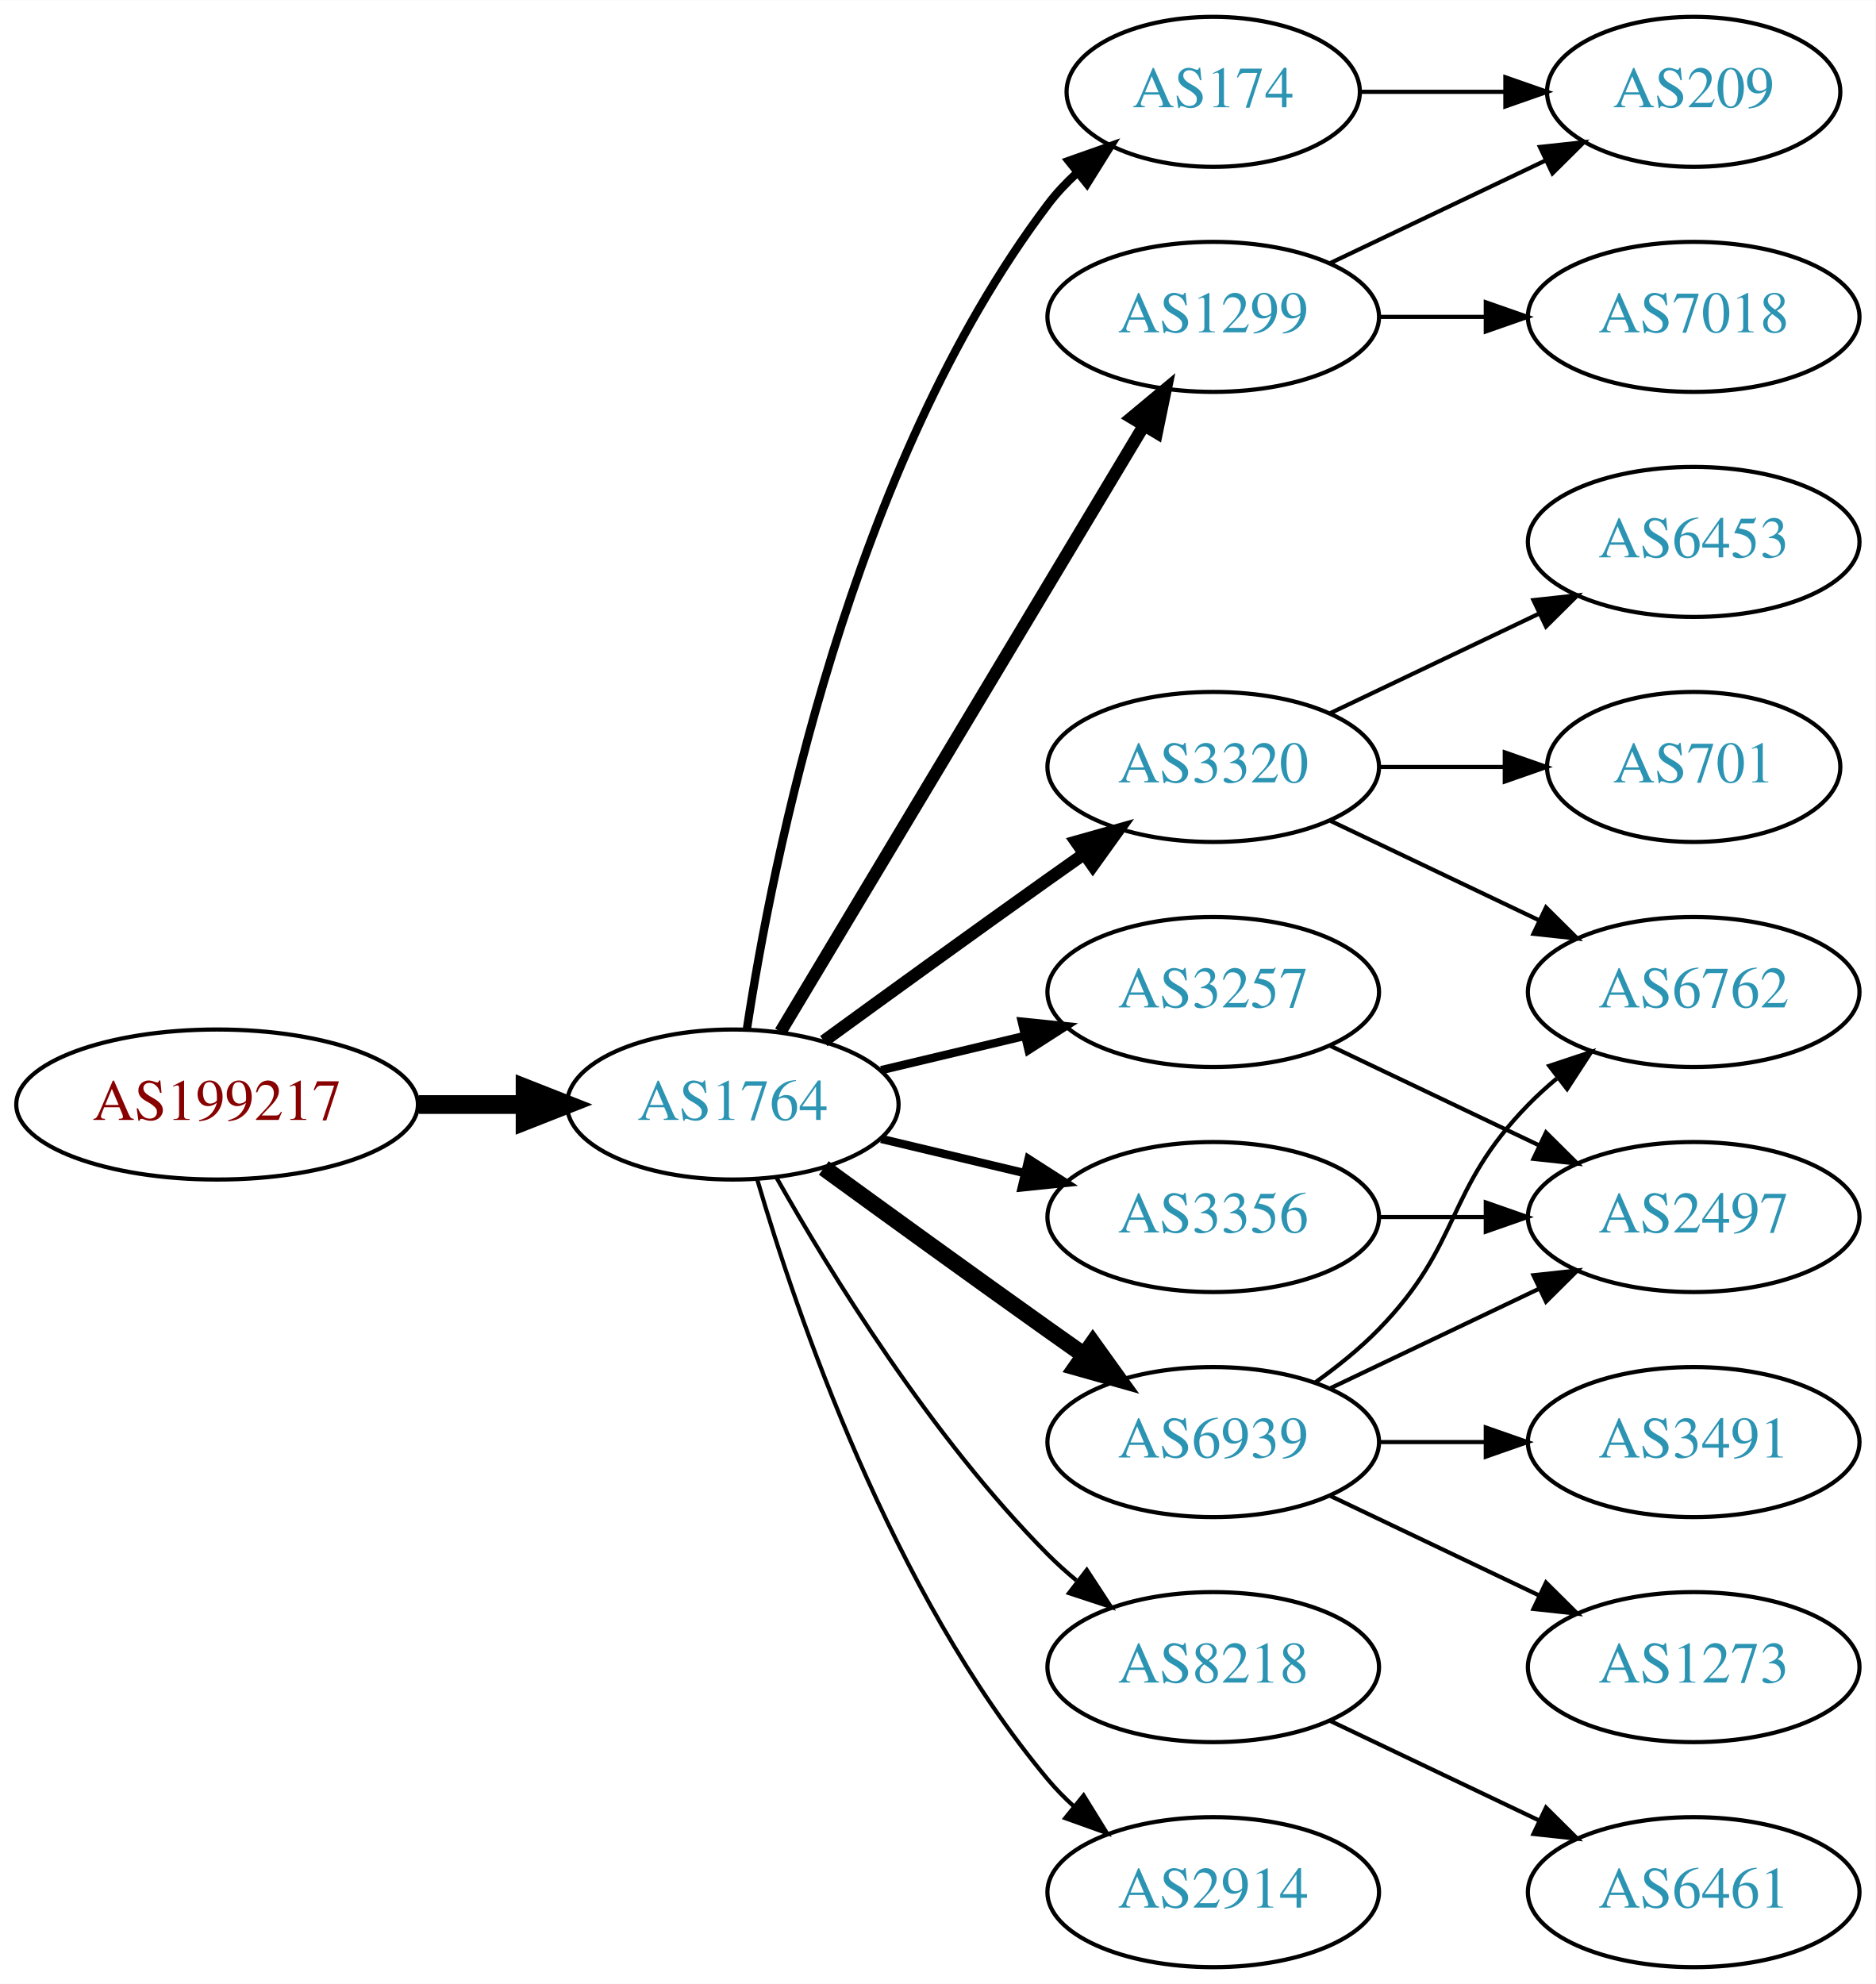
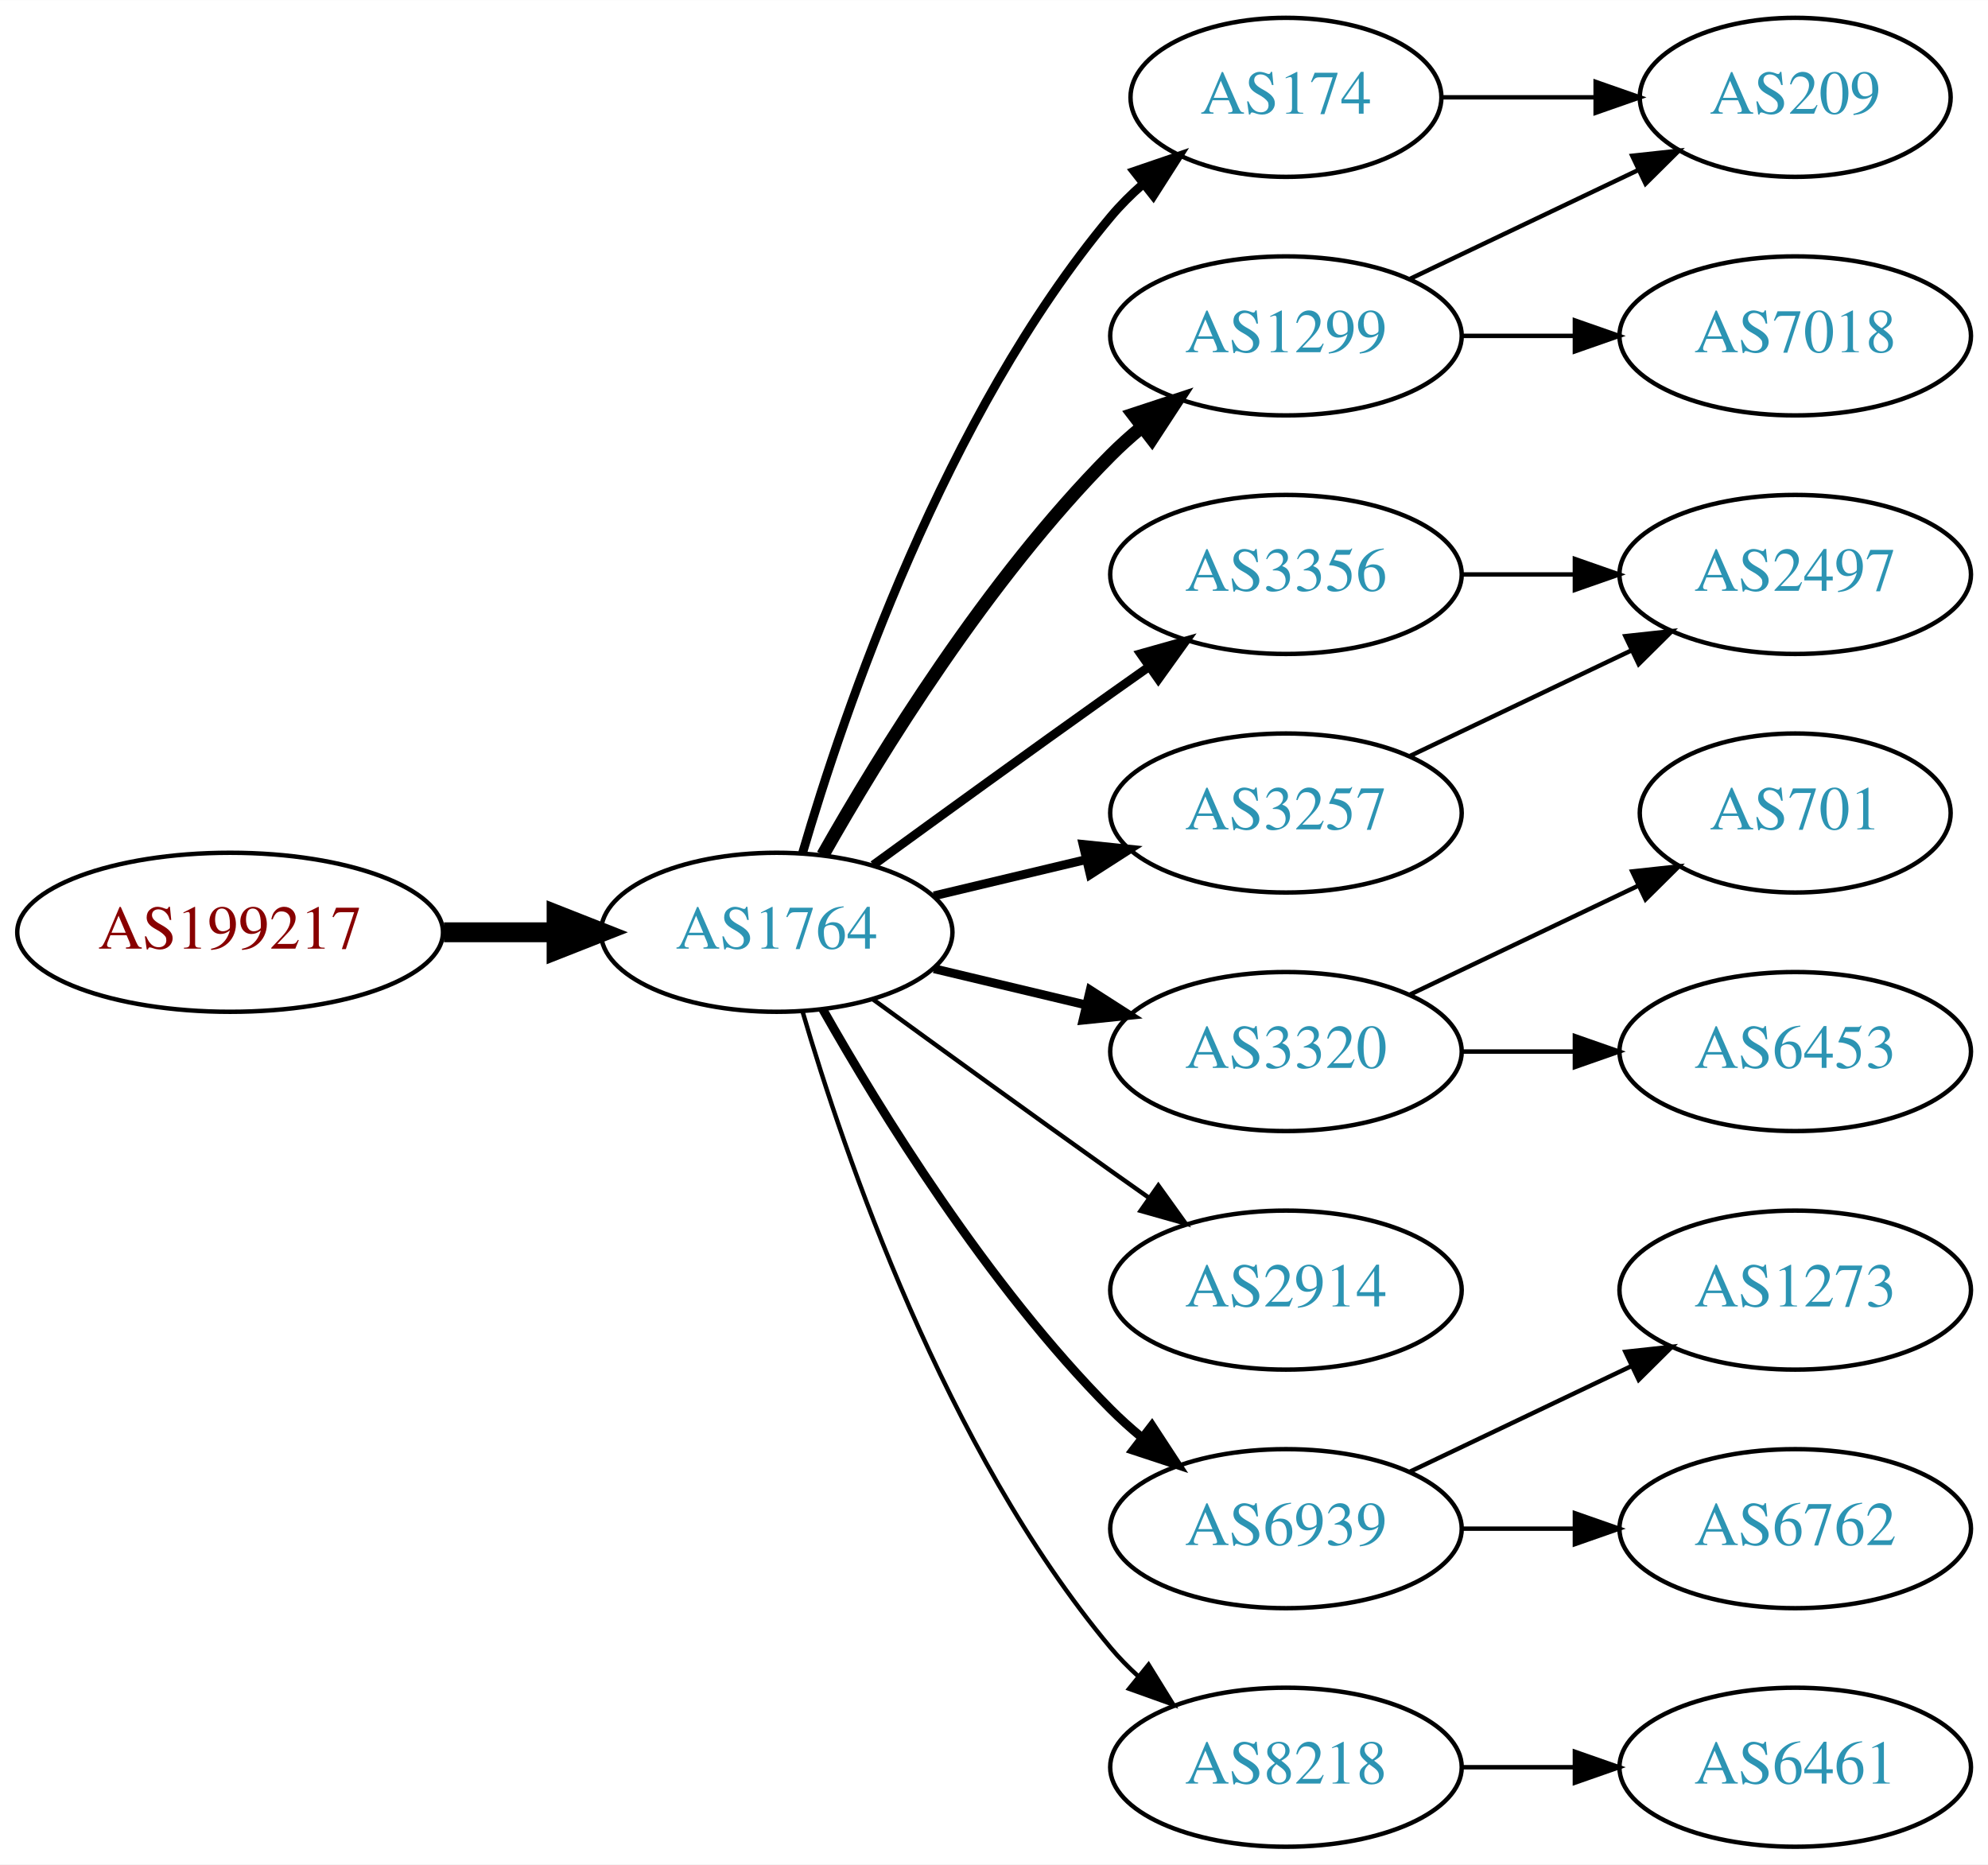
- <svg xmlns="http://www.w3.org/2000/svg" xmlns:xlink="http://www.w3.org/1999/xlink" width="450pt" height="476pt" viewBox="0.00 0.00 450.07 476.00">
-   <g id="graph0" class="graph" transform="scale(1 1) rotate(0) translate(4 472)">
-     <polygon fill="white" stroke="none" points="-4,4 -4,-472 446.07,-472 446.07,4 -4,4" />
+ <svg xmlns="http://www.w3.org/2000/svg" xmlns:xlink="http://www.w3.org/1999/xlink" width="450pt" height="422pt" viewBox="0.00 0.00 450.07 422.00">
+   <g id="graph0" class="graph" transform="scale(1 1) rotate(0) translate(4 418)">
+     <polygon fill="white" stroke="none" points="-4,4 -4,-418 446.07,-418 446.07,4 -4,4" />
    <g id="node1" class="node">
      <g id="a_node1">
        <a xlink:href="/asn/199217" xlink:title="AS199217 ~ IKARUS Security Software GmbH [AT]">
          <ellipse fill="#ffffff" stroke="black" cx="48.096" cy="-207" rx="48.192" ry="18" />
          <text text-anchor="middle" x="48.096" y="-203.3" font-family="Times,serif" font-size="14.00" fill="#880000">AS199217</text>
        </a>
      </g>
    </g>
    <g id="node2" class="node">
      <g id="a_node2">
        <a xlink:href="/asn/1764" xlink:title="AS1764 ~ NEXTLAYER-AS [AT]">
          <ellipse fill="#ffffff" stroke="black" cx="171.838" cy="-207" rx="39.794" ry="18" />
          <text text-anchor="middle" x="171.838" y="-203.3" font-family="Times,serif" font-size="14.00" fill="#2c94b3">AS1764</text>
        </a>
      </g>
    </g>
    <g id="edge1" class="edge">
      <path fill="none" stroke="black" stroke-width="4.5" d="M96.513,-207C104.867,-207 113.577,-207 121.969,-207" />
      <polygon fill="black" stroke="black" stroke-width="4.5" points="122.004,-210.938 132.004,-207 122.004,-203.063 122.004,-210.938" />
    </g>
    <g id="node3" class="node">
      <g id="a_node3">
        <a xlink:href="/asn/174" xlink:title="AS174 ~ Cogent Communications [US]">
-           <ellipse fill="#ffffff" stroke="black" cx="287.131" cy="-450" rx="35.194" ry="18" />
-           <text text-anchor="middle" x="287.131" y="-446.3" font-family="Times,serif" font-size="14.00" fill="#2c94b3">AS174</text>
+           <ellipse fill="#ffffff" stroke="black" cx="287.131" cy="-396" rx="35.194" ry="18" />
+           <text text-anchor="middle" x="287.131" y="-392.3" font-family="Times,serif" font-size="14.00" fill="#2c94b3">AS174</text>
        </a>
      </g>
    </g>
    <g id="edge2" class="edge">
-       <path fill="none" stroke="black" stroke-width="2" d="M175.215,-224.986C181.188,-264.422 199.899,-359.995 247.484,-423 249.507,-425.678 251.873,-428.19 254.42,-430.522" />
-       <polygon fill="black" stroke="black" stroke-width="2" points="252.455,-433.432 262.446,-436.958 256.834,-427.972 252.455,-433.432" />
+       <path fill="none" stroke="black" stroke-width="2" d="M177.712,-225.002C187.026,-256.844 209.843,-323.981 247.484,-369 249.637,-371.574 252.091,-374.017 254.696,-376.303" />
+       <polygon fill="black" stroke="black" stroke-width="2" points="252.779,-379.249 262.806,-382.672 257.103,-373.743 252.779,-379.249" />
    </g>
    <g id="node4" class="node">
      <g id="a_node4">
-         <a xlink:href="/asn/3320" xlink:title="AS3320 ~ DTAG [DE]">
-           <ellipse fill="#ffffff" stroke="black" cx="287.131" cy="-288" rx="39.794" ry="18" />
-           <text text-anchor="middle" x="287.131" y="-284.3" font-family="Times,serif" font-size="14.00" fill="#2c94b3">AS3320</text>
+         <a xlink:href="/asn/1299" xlink:title="AS1299 ~ Telia Carrier [EU]">
+           <ellipse fill="#ffffff" stroke="black" cx="287.131" cy="-342" rx="39.794" ry="18" />
+           <text text-anchor="middle" x="287.131" y="-338.3" font-family="Times,serif" font-size="14.00" fill="#2c94b3">AS1299</text>
        </a>
      </g>
    </g>
    <g id="edge3" class="edge">
-       <path fill="none" stroke="black" stroke-width="3" d="M193.686,-222.222C208.62,-233.091 229.234,-248.025 247.484,-261 250.305,-263.005 253.248,-265.085 256.196,-267.159" />
-       <polygon fill="black" stroke="black" stroke-width="3" points="254.223,-270.05 264.421,-272.926 258.242,-264.319 254.223,-270.05" />
+       <path fill="none" stroke="black" stroke-width="3" d="M182.298,-224.49C195.08,-247.096 219.512,-286.886 247.484,-315 249.595,-317.121 251.891,-319.188 254.277,-321.171" />
+       <polygon fill="black" stroke="black" stroke-width="3" points="252.529,-324.242 262.592,-327.556 256.792,-318.69 252.529,-324.242" />
    </g>
    <g id="node5" class="node">
      <g id="a_node5">
+         <a xlink:href="/asn/3356" xlink:title="AS3356 ~ Level 3 Parent, LLC [US]">
+           <ellipse fill="#ffffff" stroke="black" cx="287.131" cy="-288" rx="39.794" ry="18" />
+           <text text-anchor="middle" x="287.131" y="-284.3" font-family="Times,serif" font-size="14.00" fill="#2c94b3">AS3356</text>
+         </a>
+       </g>
+     </g>
+     <g id="edge4" class="edge">
+       <path fill="none" stroke="black" stroke-width="2" d="M193.686,-222.222C208.62,-233.091 229.234,-248.025 247.484,-261 250.305,-263.005 253.248,-265.085 256.196,-267.159" />
+       <polygon fill="black" stroke="black" stroke-width="2" points="254.223,-270.05 264.421,-272.926 258.242,-264.319 254.223,-270.05" />
+     </g>
+     <g id="node6" class="node">
+       <g id="a_node6">
+         <a xlink:href="/asn/3320" xlink:title="AS3320 ~ DTAG [DE]">
+           <ellipse fill="#ffffff" stroke="black" cx="287.131" cy="-180" rx="39.794" ry="18" />
+           <text text-anchor="middle" x="287.131" y="-176.3" font-family="Times,serif" font-size="14.00" fill="#2c94b3">AS3320</text>
+         </a>
+       </g>
+     </g>
+     <g id="edge5" class="edge">
+       <path fill="none" stroke="black" stroke-width="2" d="M207.445,-198.752C218.316,-196.162 230.471,-193.265 241.913,-190.538" />
+       <polygon fill="black" stroke="black" stroke-width="2" points="242.819,-193.92 251.736,-188.197 241.197,-187.111 242.819,-193.92" />
+     </g>
+     <g id="node7" class="node">
+       <g id="a_node7">
        <a xlink:href="/asn/3257" xlink:title="AS3257 ~ GTT [DE]">
          <ellipse fill="#ffffff" stroke="black" cx="287.131" cy="-234" rx="39.794" ry="18" />
          <text text-anchor="middle" x="287.131" y="-230.3" font-family="Times,serif" font-size="14.00" fill="#2c94b3">AS3257</text>
        </a>
      </g>
    </g>
-     <g id="edge4" class="edge">
+     <g id="edge6" class="edge">
      <path fill="none" stroke="black" stroke-width="2" d="M207.445,-215.248C218.316,-217.838 230.471,-220.735 241.913,-223.462" />
      <polygon fill="black" stroke="black" stroke-width="2" points="241.197,-226.889 251.736,-225.803 242.819,-220.08 241.197,-226.889" />
    </g>
-     <g id="node6" class="node">
-       <g id="a_node6">
-         <a xlink:href="/asn/6939" xlink:title="AS6939 ~ Hurricane Electric LLC [US]">
-           <ellipse fill="#ffffff" stroke="black" cx="287.131" cy="-126" rx="39.794" ry="18" />
-           <text text-anchor="middle" x="287.131" y="-122.3" font-family="Times,serif" font-size="14.00" fill="#2c94b3">AS6939</text>
-         </a>
-       </g>
-     </g>
-     <g id="edge5" class="edge">
-       <path fill="none" stroke="black" stroke-width="4" d="M193.686,-191.778C208.62,-180.909 229.234,-165.975 247.484,-153 250.305,-150.995 253.248,-148.915 256.196,-146.841" />
-       <polygon fill="black" stroke="black" stroke-width="4" points="258.242,-149.681 264.421,-141.074 254.223,-143.95 258.242,-149.681" />
-     </g>
-     <g id="node7" class="node">
-       <g id="a_node7">
-         <a xlink:href="/asn/1299" xlink:title="AS1299 ~ Telia Carrier [EU]">
-           <ellipse fill="#ffffff" stroke="black" cx="287.131" cy="-396" rx="39.794" ry="18" />
-           <text text-anchor="middle" x="287.131" y="-392.3" font-family="Times,serif" font-size="14.00" fill="#2c94b3">AS1299</text>
-         </a>
-       </g>
-     </g>
-     <g id="edge6" class="edge">
-       <path fill="none" stroke="black" stroke-width="3" d="M183.293,-224.442C203.274,-257.775 246.98,-330.686 270.465,-369.866" />
-       <polygon fill="black" stroke="black" stroke-width="3" points="267.558,-371.823 275.701,-378.6 273.561,-368.224 267.558,-371.823" />
-     </g>
    <g id="node8" class="node">
      <g id="a_node8">
-         <a xlink:href="/asn/3356" xlink:title="AS3356 ~ Level 3 Parent, LLC [US]">
-           <ellipse fill="#ffffff" stroke="black" cx="287.131" cy="-180" rx="39.794" ry="18" />
-           <text text-anchor="middle" x="287.131" y="-176.3" font-family="Times,serif" font-size="14.00" fill="#2c94b3">AS3356</text>
+         <a xlink:href="/asn/2914" xlink:title="AS2914 ~ NTT America, Inc. [US]">
+           <ellipse fill="#ffffff" stroke="black" cx="287.131" cy="-126" rx="39.794" ry="18" />
+           <text text-anchor="middle" x="287.131" y="-122.3" font-family="Times,serif" font-size="14.00" fill="#2c94b3">AS2914</text>
        </a>
      </g>
    </g>
    <g id="edge7" class="edge">
-       <path fill="none" stroke="black" stroke-width="2" d="M207.445,-198.752C218.316,-196.162 230.471,-193.265 241.913,-190.538" />
-       <polygon fill="black" stroke="black" stroke-width="2" points="242.819,-193.92 251.736,-188.197 241.197,-187.111 242.819,-193.92" />
+       <path fill="none" stroke="black" d="M193.686,-191.778C208.62,-180.909 229.234,-165.975 247.484,-153 250.305,-150.995 253.248,-148.915 256.196,-146.841" />
+       <polygon fill="black" stroke="black" points="258.242,-149.681 264.421,-141.074 254.223,-143.95 258.242,-149.681" />
    </g>
    <g id="node9" class="node">
      <g id="a_node9">
-         <a xlink:href="/asn/8218" xlink:title="AS8218 ~ legacy Neotelecoms [FR]">
+         <a xlink:href="/asn/6939" xlink:title="AS6939 ~ Hurricane Electric LLC [US]">
          <ellipse fill="#ffffff" stroke="black" cx="287.131" cy="-72" rx="39.794" ry="18" />
-           <text text-anchor="middle" x="287.131" y="-68.3" font-family="Times,serif" font-size="14.00" fill="#2c94b3">AS8218</text>
+           <text text-anchor="middle" x="287.131" y="-68.3" font-family="Times,serif" font-size="14.00" fill="#2c94b3">AS6939</text>
        </a>
      </g>
    </g>
    <g id="edge8" class="edge">
-       <path fill="none" stroke="black" d="M182.298,-189.51C195.08,-166.904 219.512,-127.114 247.484,-99 249.595,-96.879 251.891,-94.812 254.277,-92.829" />
-       <polygon fill="black" stroke="black" points="256.792,-95.31 262.592,-86.444 252.529,-89.758 256.792,-95.31" />
+       <path fill="none" stroke="black" stroke-width="2" d="M182.298,-189.51C195.08,-166.904 219.512,-127.114 247.484,-99 249.595,-96.879 251.891,-94.812 254.277,-92.829" />
+       <polygon fill="black" stroke="black" stroke-width="2" points="256.792,-95.31 262.592,-86.444 252.529,-89.758 256.792,-95.31" />
    </g>
    <g id="node10" class="node">
      <g id="a_node10">
-         <a xlink:href="/asn/2914" xlink:title="AS2914 ~ NTT America, Inc. [US]">
+         <a xlink:href="/asn/8218" xlink:title="AS8218 ~ legacy Neotelecoms [FR]">
          <ellipse fill="#ffffff" stroke="black" cx="287.131" cy="-18" rx="39.794" ry="18" />
-           <text text-anchor="middle" x="287.131" y="-14.3" font-family="Times,serif" font-size="14.00" fill="#2c94b3">AS2914</text>
+           <text text-anchor="middle" x="287.131" y="-14.3" font-family="Times,serif" font-size="14.00" fill="#2c94b3">AS8218</text>
        </a>
      </g>
    </g>
    <g id="edge9" class="edge">
      <path fill="none" stroke="black" d="M177.712,-188.998C187.026,-157.156 209.843,-90.019 247.484,-45 249.355,-42.763 251.453,-40.626 253.679,-38.604" />
      <polygon fill="black" stroke="black" points="256.026,-41.208 261.598,-32.196 251.623,-35.766 256.026,-41.208" />
    </g>
+     <g id="node11" class="node">
+       <g id="a_node11">
+         <a xlink:href="/asn/209" xlink:title="AS209 ~ CenturyLink Communications, LLC [US]">
+           <ellipse fill="#ffffff" stroke="black" cx="402.424" cy="-396" rx="35.194" ry="18" />
+           <text text-anchor="middle" x="402.424" y="-392.3" font-family="Times,serif" font-size="14.00" fill="#2c94b3">AS209</text>
+         </a>
+       </g>
+     </g>
+     <g id="edge10" class="edge">
+       <path fill="none" stroke="black" d="M322.43,-396C333.3,-396 345.478,-396 356.955,-396" />
+       <polygon fill="black" stroke="black" points="357.241,-399.5 367.241,-396 357.241,-392.5 357.241,-399.5" />
+     </g>
+     <g id="edge12" class="edge">
+       <path fill="none" stroke="black" d="M315.267,-354.934C330.699,-362.29 350.185,-371.577 366.72,-379.459" />
+       <polygon fill="black" stroke="black" points="365.529,-382.768 376.062,-383.911 368.54,-376.449 365.529,-382.768" />
+     </g>
+     <g id="node12" class="node">
+       <g id="a_node12">
+         <a xlink:href="/asn/7018" xlink:title="AS7018 ~ AT&amp;T Services, Inc. [US]">
+           <ellipse fill="#ffffff" stroke="black" cx="402.424" cy="-342" rx="39.794" ry="18" />
+           <text text-anchor="middle" x="402.424" y="-338.3" font-family="Times,serif" font-size="14.00" fill="#2c94b3">AS7018</text>
+         </a>
+       </g>
+     </g>
+     <g id="edge11" class="edge">
+       <path fill="none" stroke="black" d="M326.803,-342C335.006,-342 343.77,-342 352.302,-342" />
+       <polygon fill="black" stroke="black" points="352.541,-345.5 362.541,-342 352.541,-338.5 352.541,-345.5" />
+     </g>
+     <g id="node15" class="node">
+       <g id="a_node15">
+         <a xlink:href="/asn/2497" xlink:title="AS2497 ~ Internet Initiative Japan Inc. [JP]">
+           <ellipse fill="#ffffff" stroke="black" cx="402.424" cy="-288" rx="39.794" ry="18" />
+           <text text-anchor="middle" x="402.424" y="-284.3" font-family="Times,serif" font-size="14.00" fill="#2c94b3">AS2497</text>
+         </a>
+       </g>
+     </g>
+     <g id="edge16" class="edge">
+       <path fill="none" stroke="black" d="M326.803,-288C335.006,-288 343.77,-288 352.302,-288" />
+       <polygon fill="black" stroke="black" points="352.541,-291.5 362.541,-288 352.541,-284.5 352.541,-291.5" />
+     </g>
+     <g id="node13" class="node">
+       <g id="a_node13">
+         <a xlink:href="/asn/701" xlink:title="AS701 ~ UUNET [US]">
+           <ellipse fill="#ffffff" stroke="black" cx="402.424" cy="-234" rx="35.194" ry="18" />
+           <text text-anchor="middle" x="402.424" y="-230.3" font-family="Times,serif" font-size="14.00" fill="#2c94b3">AS701</text>
+         </a>
+       </g>
+     </g>
+     <g id="edge13" class="edge">
+       <path fill="none" stroke="black" d="M315.267,-192.934C330.699,-200.29 350.185,-209.577 366.72,-217.459" />
+       <polygon fill="black" stroke="black" points="365.529,-220.768 376.062,-221.911 368.54,-214.449 365.529,-220.768" />
+     </g>
+     <g id="node14" class="node">
+       <g id="a_node14">
+         <a xlink:href="/asn/6453" xlink:title="AS6453 ~ TATA COMMUNICATIONS (AMERICA) INC [US]">
+           <ellipse fill="#ffffff" stroke="black" cx="402.424" cy="-180" rx="39.794" ry="18" />
+           <text text-anchor="middle" x="402.424" y="-176.3" font-family="Times,serif" font-size="14.00" fill="#2c94b3">AS6453</text>
+         </a>
+       </g>
+     </g>
+     <g id="edge14" class="edge">
+       <path fill="none" stroke="black" d="M326.803,-180C335.006,-180 343.77,-180 352.302,-180" />
+       <polygon fill="black" stroke="black" points="352.541,-183.5 362.541,-180 352.541,-176.5 352.541,-183.5" />
+     </g>
+     <g id="edge15" class="edge">
+       <path fill="none" stroke="black" d="M315.267,-246.934C330.261,-254.081 349.082,-263.052 365.306,-270.785" />
+       <polygon fill="black" stroke="black" points="363.976,-274.028 374.509,-275.171 366.988,-267.709 363.976,-274.028" />
+     </g>
+     <g id="node16" class="node">
+       <g id="a_node16">
+         <a xlink:href="/asn/1273" xlink:title="AS1273 ~ Vodafone Group PLC [EU]">
+           <ellipse fill="#ffffff" stroke="black" cx="402.424" cy="-126" rx="39.794" ry="18" />
+           <text text-anchor="middle" x="402.424" y="-122.3" font-family="Times,serif" font-size="14.00" fill="#2c94b3">AS1273</text>
+         </a>
+       </g>
+     </g>
+     <g id="edge17" class="edge">
+       <path fill="none" stroke="black" d="M315.267,-84.934C330.261,-92.081 349.082,-101.052 365.306,-108.785" />
+       <polygon fill="black" stroke="black" points="363.976,-112.028 374.509,-113.171 366.988,-105.709 363.976,-112.028" />
+     </g>
    <g id="node17" class="node">
      <g id="a_node17">
-         <a xlink:href="/asn/209" xlink:title="AS209 ~ CenturyLink Communications, LLC [US]">
-           <ellipse fill="#ffffff" stroke="black" cx="402.424" cy="-450" rx="35.194" ry="18" />
-           <text text-anchor="middle" x="402.424" y="-446.3" font-family="Times,serif" font-size="14.00" fill="#2c94b3">AS209</text>
-         </a>
-       </g>
-     </g>
-     <g id="edge21" class="edge">
-       <path fill="none" stroke="black" d="M322.43,-450C333.3,-450 345.478,-450 356.955,-450" />
-       <polygon fill="black" stroke="black" points="357.241,-453.5 367.241,-450 357.241,-446.5 357.241,-453.5" />
-     </g>
-     <g id="node11" class="node">
-       <g id="a_node11">
-         <a xlink:href="/asn/701" xlink:title="AS701 ~ UUNET [US]">
-           <ellipse fill="#ffffff" stroke="black" cx="402.424" cy="-288" rx="35.194" ry="18" />
-           <text text-anchor="middle" x="402.424" y="-284.3" font-family="Times,serif" font-size="14.00" fill="#2c94b3">AS701</text>
-         </a>
-       </g>
-     </g>
-     <g id="edge10" class="edge">
-       <path fill="none" stroke="black" d="M326.803,-288C336.508,-288 346.999,-288 356.962,-288" />
-       <polygon fill="black" stroke="black" points="357.098,-291.5 367.098,-288 357.098,-284.5 357.098,-291.5" />
-     </g>
-     <g id="node12" class="node">
-       <g id="a_node12">
-         <a xlink:href="/asn/6453" xlink:title="AS6453 ~ TATA COMMUNICATIONS (AMERICA) INC [US]">
-           <ellipse fill="#ffffff" stroke="black" cx="402.424" cy="-342" rx="39.794" ry="18" />
-           <text text-anchor="middle" x="402.424" y="-338.3" font-family="Times,serif" font-size="14.00" fill="#2c94b3">AS6453</text>
-         </a>
-       </g>
-     </g>
-     <g id="edge11" class="edge">
-       <path fill="none" stroke="black" d="M315.267,-300.934C330.261,-308.081 349.082,-317.052 365.306,-324.785" />
-       <polygon fill="black" stroke="black" points="363.976,-328.028 374.509,-329.171 366.988,-321.709 363.976,-328.028" />
-     </g>
-     <g id="node13" class="node">
-       <g id="a_node13">
        <a xlink:href="/asn/6762" xlink:title="AS6762 ~ TELECOM ITALIA SPARKLE S.p.A. [IT]">
-           <ellipse fill="#ffffff" stroke="black" cx="402.424" cy="-234" rx="39.794" ry="18" />
-           <text text-anchor="middle" x="402.424" y="-230.3" font-family="Times,serif" font-size="14.00" fill="#2c94b3">AS6762</text>
-         </a>
-       </g>
-     </g>
-     <g id="edge12" class="edge">
-       <path fill="none" stroke="black" d="M315.267,-275.066C330.261,-267.919 349.082,-258.948 365.306,-251.215" />
-       <polygon fill="black" stroke="black" points="366.988,-254.291 374.509,-246.829 363.976,-247.972 366.988,-254.291" />
-     </g>
-     <g id="node14" class="node">
-       <g id="a_node14">
-         <a xlink:href="/asn/2497" xlink:title="AS2497 ~ Internet Initiative Japan Inc. [JP]">
-           <ellipse fill="#ffffff" stroke="black" cx="402.424" cy="-180" rx="39.794" ry="18" />
-           <text text-anchor="middle" x="402.424" y="-176.3" font-family="Times,serif" font-size="14.00" fill="#2c94b3">AS2497</text>
-         </a>
-       </g>
-     </g>
-     <g id="edge13" class="edge">
-       <path fill="none" stroke="black" d="M315.267,-221.066C330.261,-213.919 349.082,-204.948 365.306,-197.215" />
-       <polygon fill="black" stroke="black" points="366.988,-200.291 374.509,-192.829 363.976,-193.972 366.988,-200.291" />
-     </g>
-     <g id="edge17" class="edge">
-       <path fill="none" stroke="black" d="M311.725,-140.389C316.981,-144.148 322.313,-148.437 326.777,-153 346.95,-173.617 342.605,-186.383 362.777,-207 364.87,-209.139 367.154,-211.218 369.53,-213.21" />
-       <polygon fill="black" stroke="black" points="367.774,-216.275 377.83,-219.611 372.049,-210.732 367.774,-216.275" />
-     </g>
-     <g id="edge14" class="edge">
-       <path fill="none" stroke="black" d="M315.267,-138.934C330.261,-146.081 349.082,-155.052 365.306,-162.785" />
-       <polygon fill="black" stroke="black" points="363.976,-166.028 374.509,-167.171 366.988,-159.709 363.976,-166.028" />
-     </g>
-     <g id="node15" class="node">
-       <g id="a_node15">
-         <a xlink:href="/asn/1273" xlink:title="AS1273 ~ Vodafone Group PLC [EU]">
          <ellipse fill="#ffffff" stroke="black" cx="402.424" cy="-72" rx="39.794" ry="18" />
-           <text text-anchor="middle" x="402.424" y="-68.3" font-family="Times,serif" font-size="14.00" fill="#2c94b3">AS1273</text>
-         </a>
-       </g>
-     </g>
-     <g id="edge15" class="edge">
-       <path fill="none" stroke="black" d="M315.267,-113.066C330.261,-105.919 349.082,-96.948 365.306,-89.215" />
-       <polygon fill="black" stroke="black" points="366.988,-92.291 374.509,-84.829 363.976,-85.972 366.988,-92.291" />
-     </g>
-     <g id="node16" class="node">
-       <g id="a_node16">
-         <a xlink:href="/asn/3491" xlink:title="AS3491 ~ PCCW Global, Inc. [US]">
-           <ellipse fill="#ffffff" stroke="black" cx="402.424" cy="-126" rx="39.794" ry="18" />
-           <text text-anchor="middle" x="402.424" y="-122.3" font-family="Times,serif" font-size="14.00" fill="#2c94b3">AS3491</text>
-         </a>
-       </g>
-     </g>
-     <g id="edge16" class="edge">
-       <path fill="none" stroke="black" d="M326.803,-126C335.006,-126 343.77,-126 352.302,-126" />
-       <polygon fill="black" stroke="black" points="352.541,-129.5 362.541,-126 352.541,-122.5 352.541,-129.5" />
+           <text text-anchor="middle" x="402.424" y="-68.3" font-family="Times,serif" font-size="14.00" fill="#2c94b3">AS6762</text>
+         </a>
+       </g>
    </g>
    <g id="edge18" class="edge">
-       <path fill="none" stroke="black" d="M315.267,-408.934C330.699,-416.29 350.185,-425.577 366.72,-433.459" />
-       <polygon fill="black" stroke="black" points="365.529,-436.768 376.062,-437.911 368.54,-430.449 365.529,-436.768" />
+       <path fill="none" stroke="black" d="M326.803,-72C335.006,-72 343.77,-72 352.302,-72" />
+       <polygon fill="black" stroke="black" points="352.541,-75.5 362.541,-72 352.541,-68.5 352.541,-75.5" />
    </g>
    <g id="node18" class="node">
      <g id="a_node18">
-         <a xlink:href="/asn/7018" xlink:title="AS7018 ~ AT&amp;T Services, Inc. [US]">
-           <ellipse fill="#ffffff" stroke="black" cx="402.424" cy="-396" rx="39.794" ry="18" />
-           <text text-anchor="middle" x="402.424" y="-392.3" font-family="Times,serif" font-size="14.00" fill="#2c94b3">AS7018</text>
-         </a>
-       </g>
-     </g>
-     <g id="edge19" class="edge">
-       <path fill="none" stroke="black" d="M326.803,-396C335.006,-396 343.77,-396 352.302,-396" />
-       <polygon fill="black" stroke="black" points="352.541,-399.5 362.541,-396 352.541,-392.5 352.541,-399.5" />
-     </g>
-     <g id="edge22" class="edge">
-       <path fill="none" stroke="black" d="M326.803,-180C335.006,-180 343.77,-180 352.302,-180" />
-       <polygon fill="black" stroke="black" points="352.541,-183.5 362.541,-180 352.541,-176.5 352.541,-183.5" />
-     </g>
-     <g id="node19" class="node">
-       <g id="a_node19">
        <a xlink:href="/asn/6461" xlink:title="AS6461 ~ Zayo Bandwidth [US]">
          <ellipse fill="#ffffff" stroke="black" cx="402.424" cy="-18" rx="39.794" ry="18" />
          <text text-anchor="middle" x="402.424" y="-14.3" font-family="Times,serif" font-size="14.00" fill="#2c94b3">AS6461</text>
        </a>
      </g>
    </g>
-     <g id="edge20" class="edge">
-       <path fill="none" stroke="black" d="M315.267,-59.066C330.261,-51.919 349.082,-42.948 365.306,-35.215" />
-       <polygon fill="black" stroke="black" points="366.988,-38.291 374.509,-30.829 363.976,-31.972 366.988,-38.291" />
+     <g id="edge19" class="edge">
+       <path fill="none" stroke="black" d="M326.803,-18C335.006,-18 343.77,-18 352.302,-18" />
+       <polygon fill="black" stroke="black" points="352.541,-21.5 362.541,-18 352.541,-14.5 352.541,-21.5" />
    </g>
  </g>
</svg>
